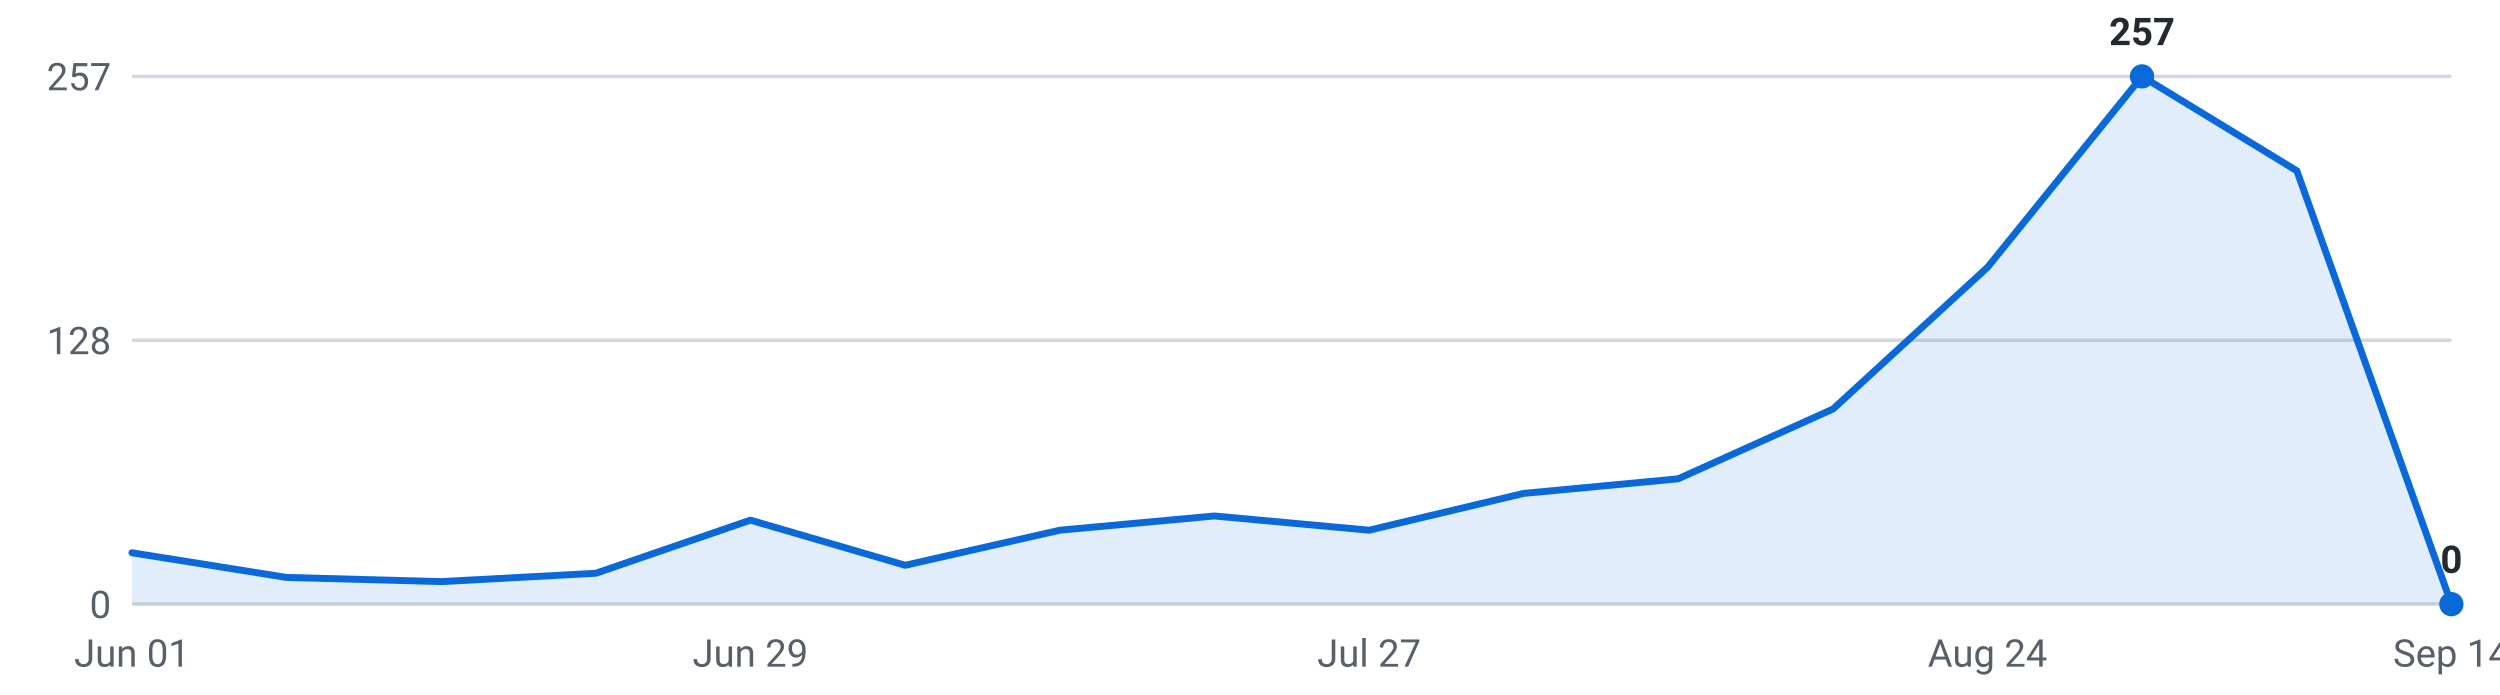
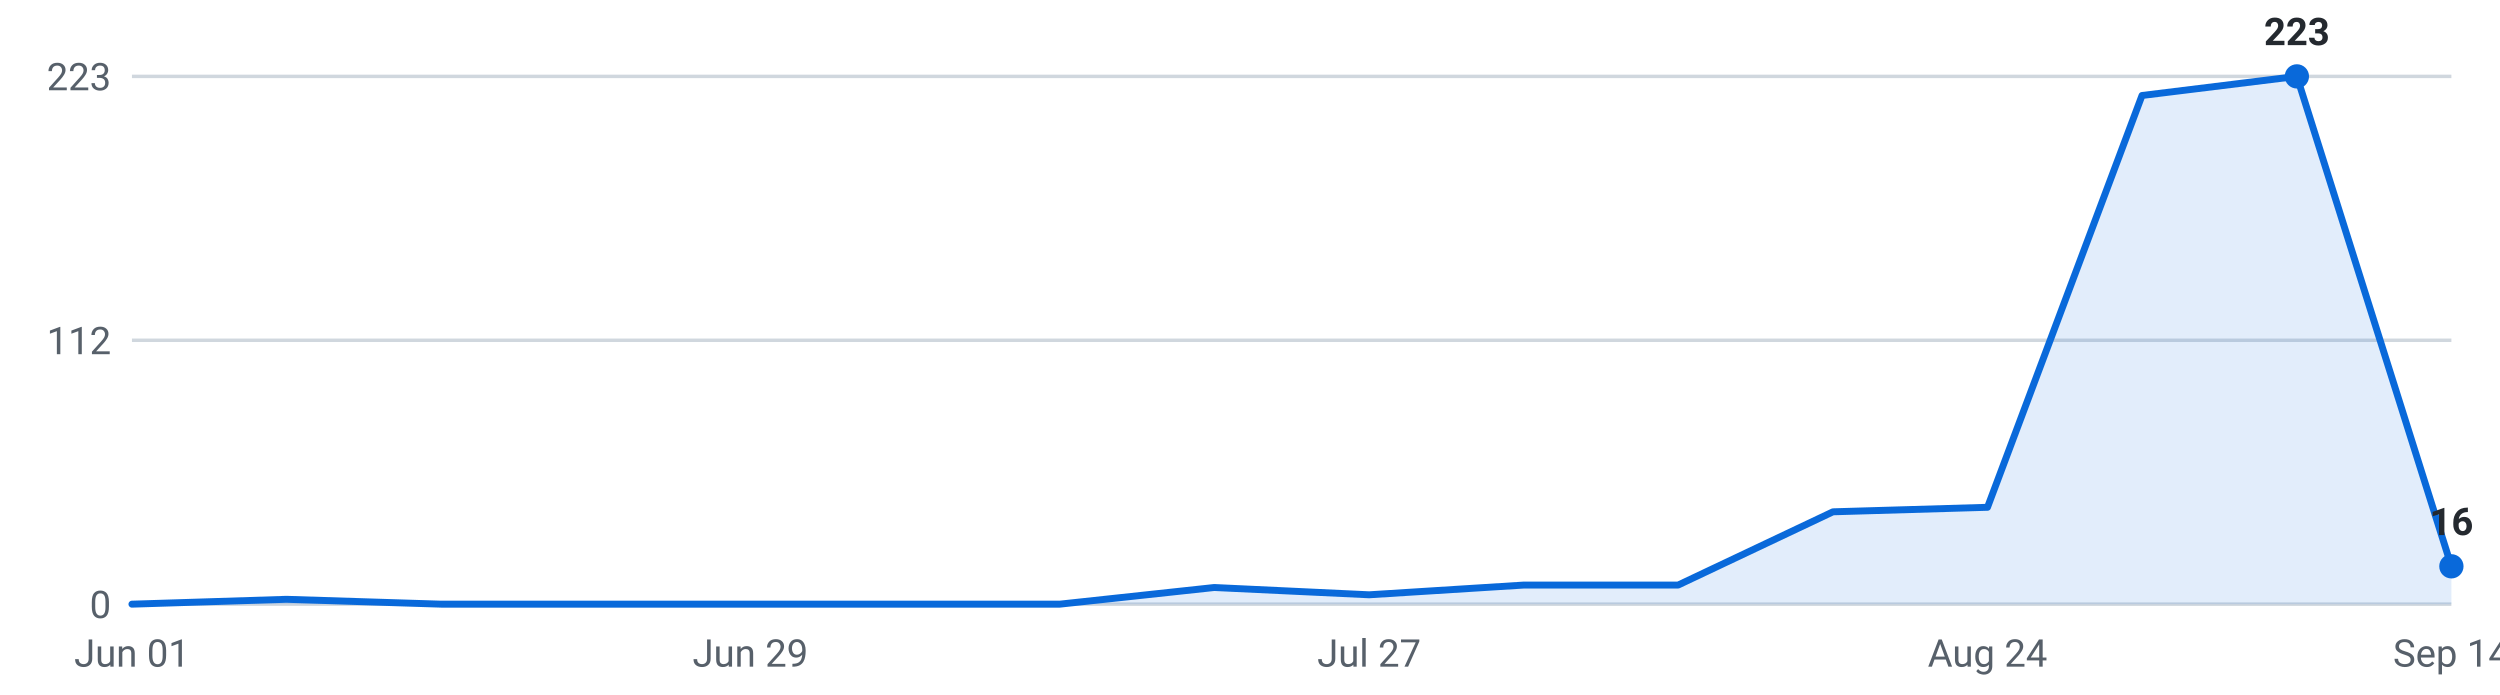
<svg xmlns="http://www.w3.org/2000/svg" viewBox="0 0 720 200" width="720" height="200" role="img" aria-label="Internships posted per week, last 16 weeks">
  <g font-family="-apple-system,Segoe UI,Roboto,sans-serif" font-size="11">
    <line x1="38" y1="174.0" x2="706" y2="174.0" stroke="#d0d7de" stroke-width="1" />
    <text x="32" y="178.0" text-anchor="end" fill="#57606a">0</text>
    <line x1="38" y1="98.0" x2="706" y2="98.0" stroke="#d0d7de" stroke-width="1" />
-     <text x="32" y="102.0" text-anchor="end" fill="#57606a">128</text>
+     <text x="32" y="102.0" text-anchor="end" fill="#57606a">112</text>
    <line x1="38" y1="22.0" x2="706" y2="22.0" stroke="#d0d7de" stroke-width="1" />
-     <text x="32" y="26.0" text-anchor="end" fill="#57606a">257</text>
-     <path d="M38.0,174 L38.0,159.2 L82.5,166.3 L127.1,167.5 L171.6,165.1 L216.1,149.8 L260.7,162.8 L305.2,152.7 L349.7,148.6 L394.3,152.7 L438.8,142.1 L483.3,137.9 L527.9,117.8 L572.4,77.0 L616.9,22.0 L661.5,49.2 L706.0,174.0 L706.0,174 Z" fill="#0969da" fill-opacity="0.12" />
-     <polyline points="38.0,159.2 82.5,166.3 127.1,167.5 171.6,165.1 216.1,149.8 260.7,162.8 305.2,152.7 349.7,148.6 394.3,152.7 438.8,142.1 483.3,137.9 527.9,117.8 572.4,77.0 616.9,22.0 661.5,49.2 706.0,174.0" fill="none" stroke="#0969da" stroke-width="2" stroke-linejoin="round" stroke-linecap="round" />
-     <circle cx="616.9" cy="22.0" r="3.5" fill="#0969da" />
-     <text x="616.9" y="13.0" text-anchor="middle" fill="#24292f" font-weight="600">257</text>
-     <circle cx="706.0" cy="174.0" r="3.5" fill="#0969da" />
-     <text x="706.0" y="165.0" text-anchor="middle" fill="#24292f" font-weight="600">0</text>
+     <text x="32" y="26.0" text-anchor="end" fill="#57606a">223</text>
+     <path d="M38.0,174 L38.0,174.0 L82.5,172.6 L127.1,174.0 L171.6,174.0 L216.1,174.0 L260.7,174.0 L305.2,174.0 L349.7,169.2 L394.3,171.3 L438.8,168.5 L483.3,168.5 L527.9,147.4 L572.4,146.1 L616.9,27.5 L661.5,22.0 L706.0,163.1 L706.0,174 Z" fill="#0969da" fill-opacity="0.12" />
+     <polyline points="38.0,174.0 82.5,172.6 127.1,174.0 171.6,174.0 216.1,174.0 260.7,174.0 305.2,174.0 349.7,169.2 394.3,171.3 438.8,168.5 483.3,168.5 527.9,147.4 572.4,146.1 616.9,27.5 661.5,22.0 706.0,163.1" fill="none" stroke="#0969da" stroke-width="2" stroke-linejoin="round" stroke-linecap="round" />
+     <circle cx="661.5" cy="22.0" r="3.5" fill="#0969da" />
+     <text x="661.5" y="13.0" text-anchor="middle" fill="#24292f" font-weight="600">223</text>
+     <circle cx="706.0" cy="163.1" r="3.5" fill="#0969da" />
+     <text x="706.0" y="154.1" text-anchor="middle" fill="#24292f" font-weight="600">16</text>
    <text x="38.0" y="192" text-anchor="middle" fill="#57606a">Jun 01</text>
    <text x="216.1" y="192" text-anchor="middle" fill="#57606a">Jun 29</text>
    <text x="394.3" y="192" text-anchor="middle" fill="#57606a">Jul 27</text>
    <text x="572.4" y="192" text-anchor="middle" fill="#57606a">Aug 24</text>
    <text x="706.0" y="192" text-anchor="middle" fill="#57606a">Sep 14</text>
  </g>
</svg>
